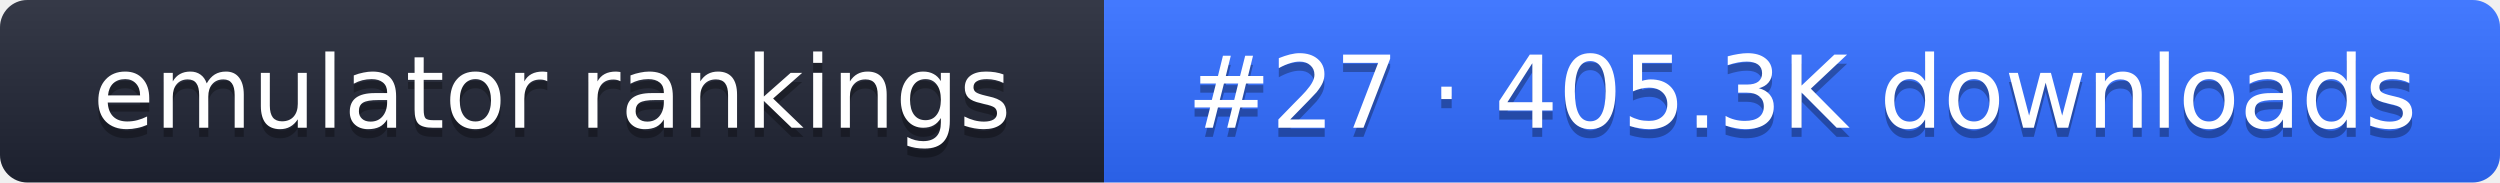
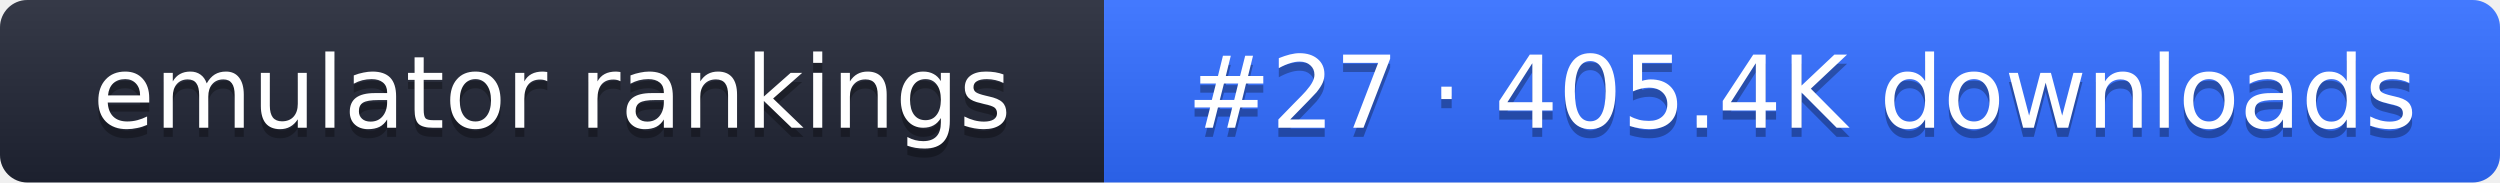
- <svg xmlns="http://www.w3.org/2000/svg" width="274" height="20" role="img" aria-label="emulator rankings: #27 · 405.3K downloads">
+ <svg xmlns="http://www.w3.org/2000/svg" width="274" height="20" role="img" aria-label="emulator rankings: #27 · 405.4K downloads">
  <linearGradient id="g" x2="0" y2="100%">
    <stop offset="0" stop-color="#fff" stop-opacity=".1" />
    <stop offset="1" stop-opacity=".1" />
  </linearGradient>
  <clipPath id="r">
    <rect width="274" height="20" rx="3" fill="#fff" />
  </clipPath>
  <g clip-path="url(#r)">
    <rect width="121" height="20" fill="#1f2433" />
    <rect x="121" width="153" height="20" fill="#2f6bff" />
    <rect width="274" height="20" fill="url(#g)" />
  </g>
  <g fill="#fff" text-anchor="middle" font-family="Verdana,DejaVu Sans,sans-serif" font-size="11">
    <text x="60.5" y="15" fill="#010101" fill-opacity=".3">emulator rankings</text>
    <text x="60.5" y="14">emulator rankings</text>
-     <text x="197.5" y="15" fill="#010101" fill-opacity=".3">#27 · 405.3K downloads</text>
-     <text x="197.5" y="14">#27 · 405.3K downloads</text>
+     <text x="197.5" y="15" fill="#010101" fill-opacity=".3">#27 · 405.4K downloads</text>
+     <text x="197.5" y="14">#27 · 405.4K downloads</text>
  </g>
</svg>
